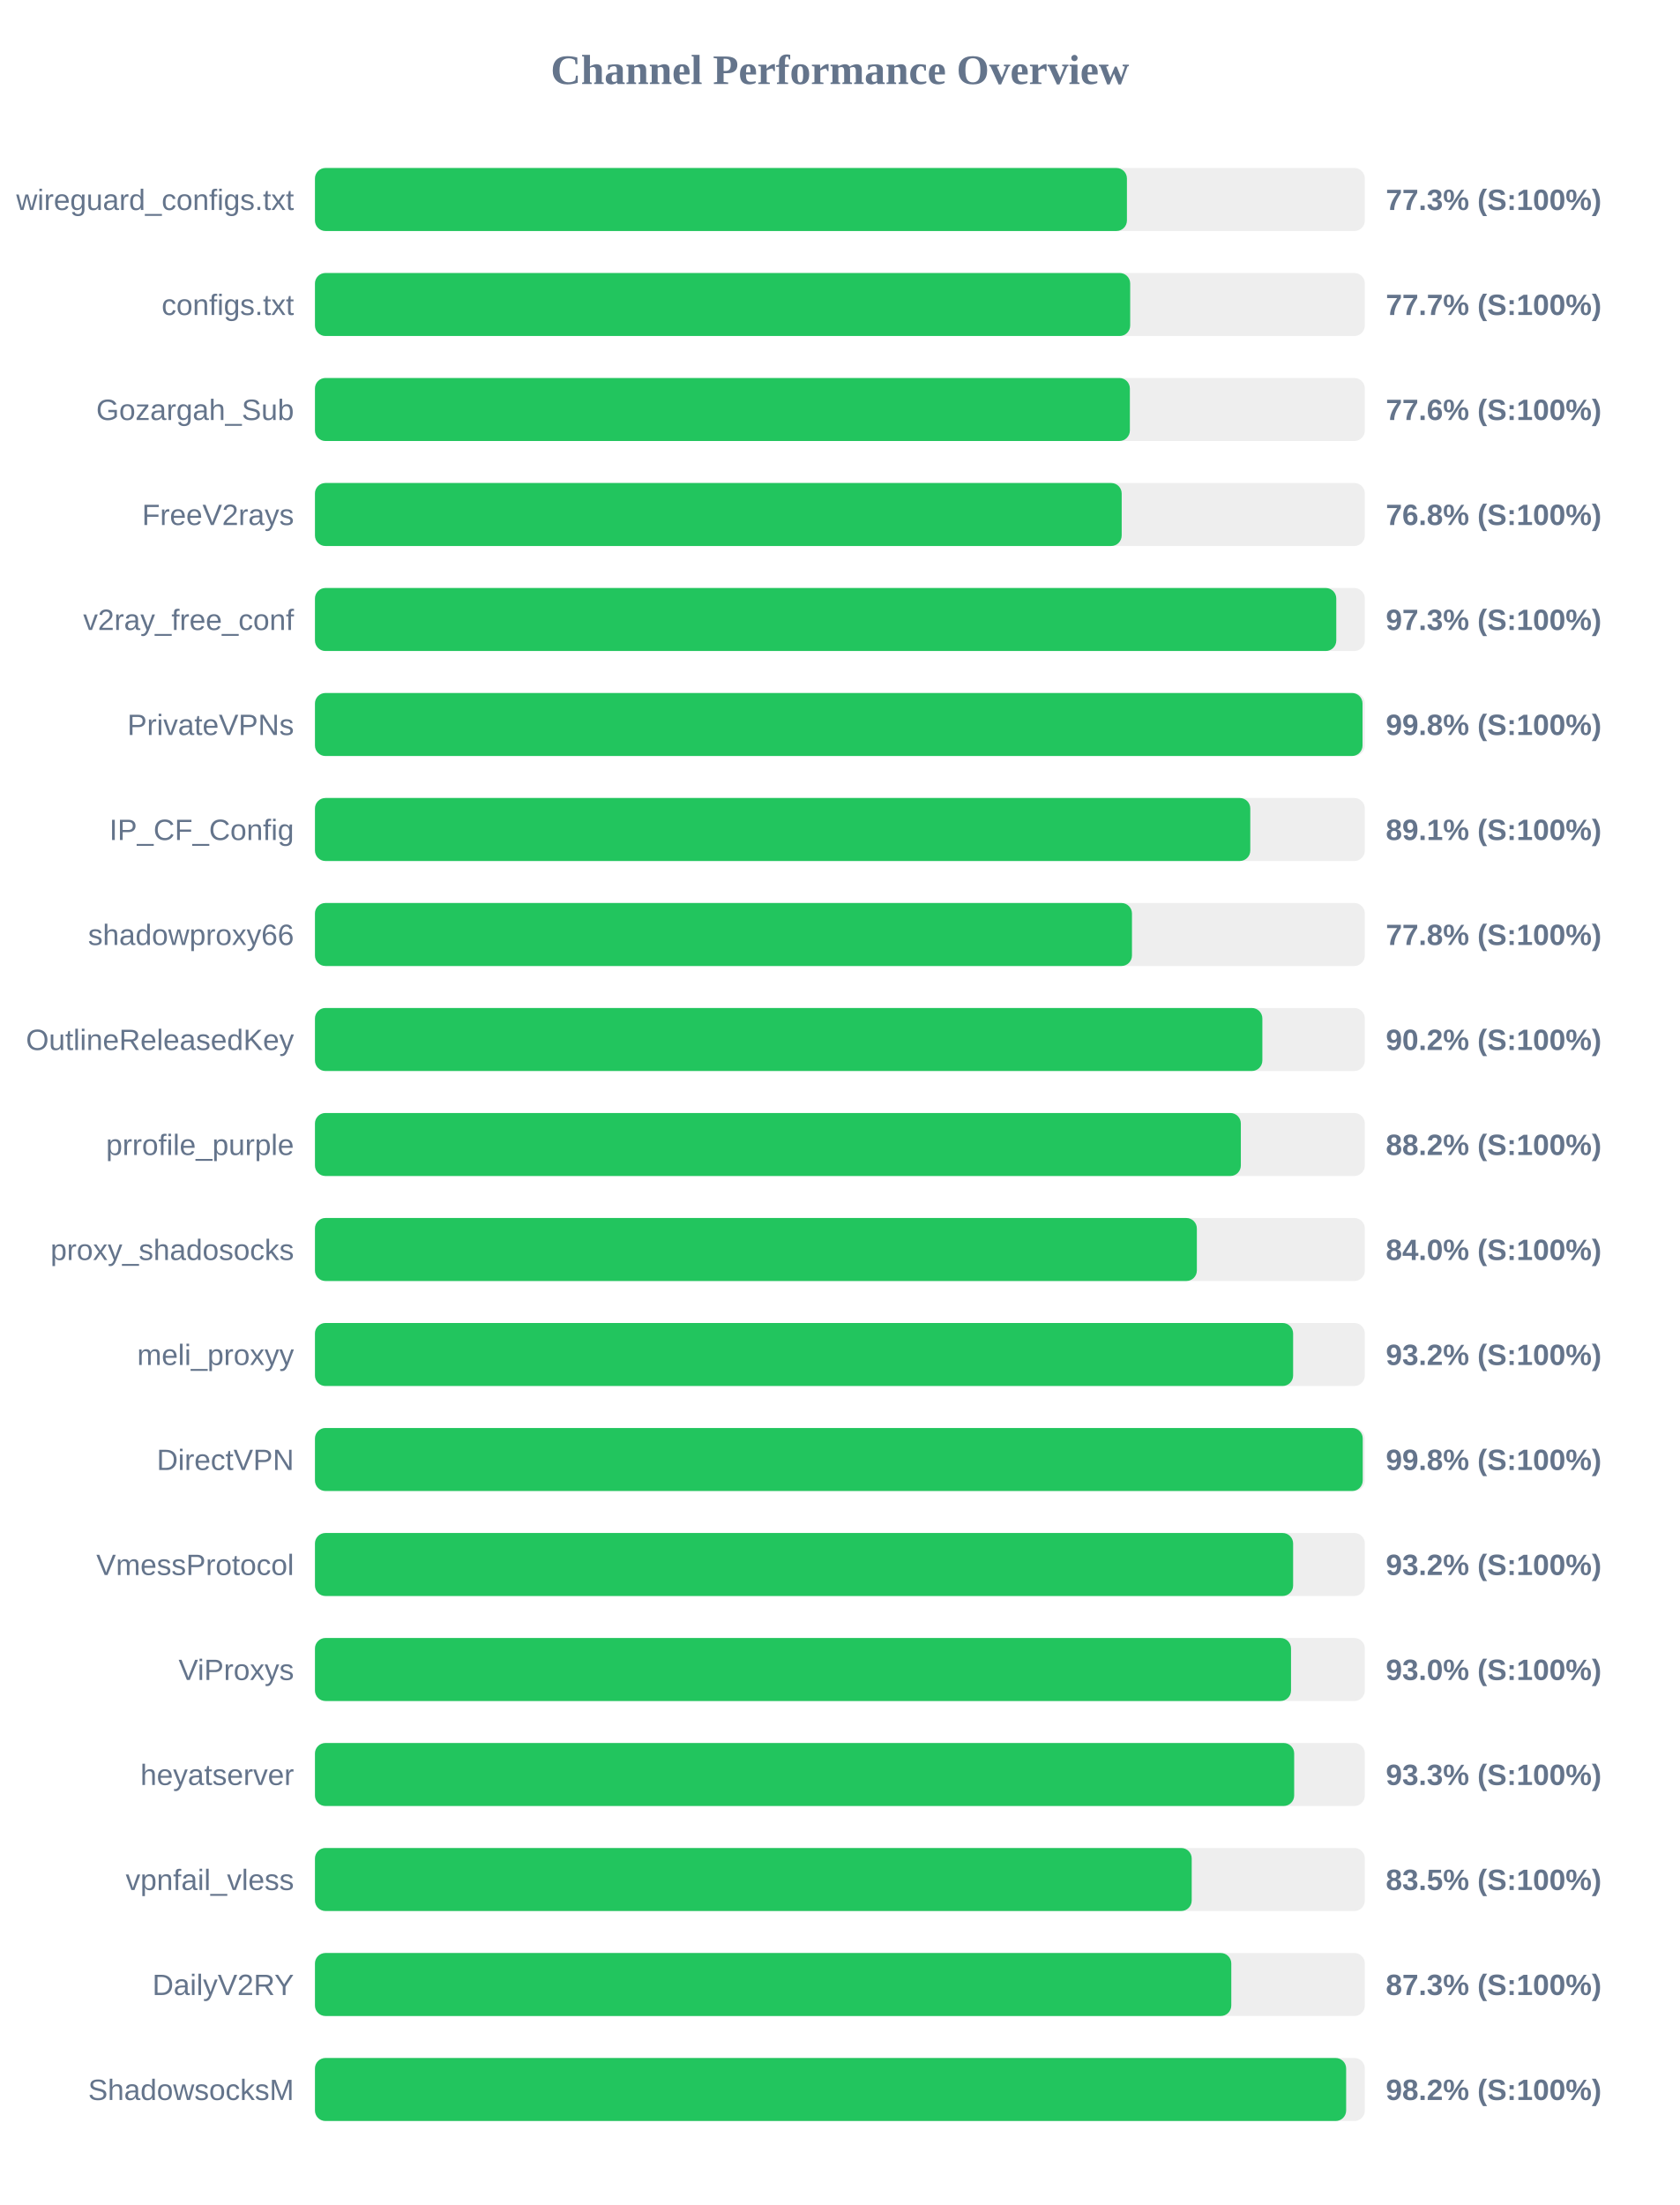
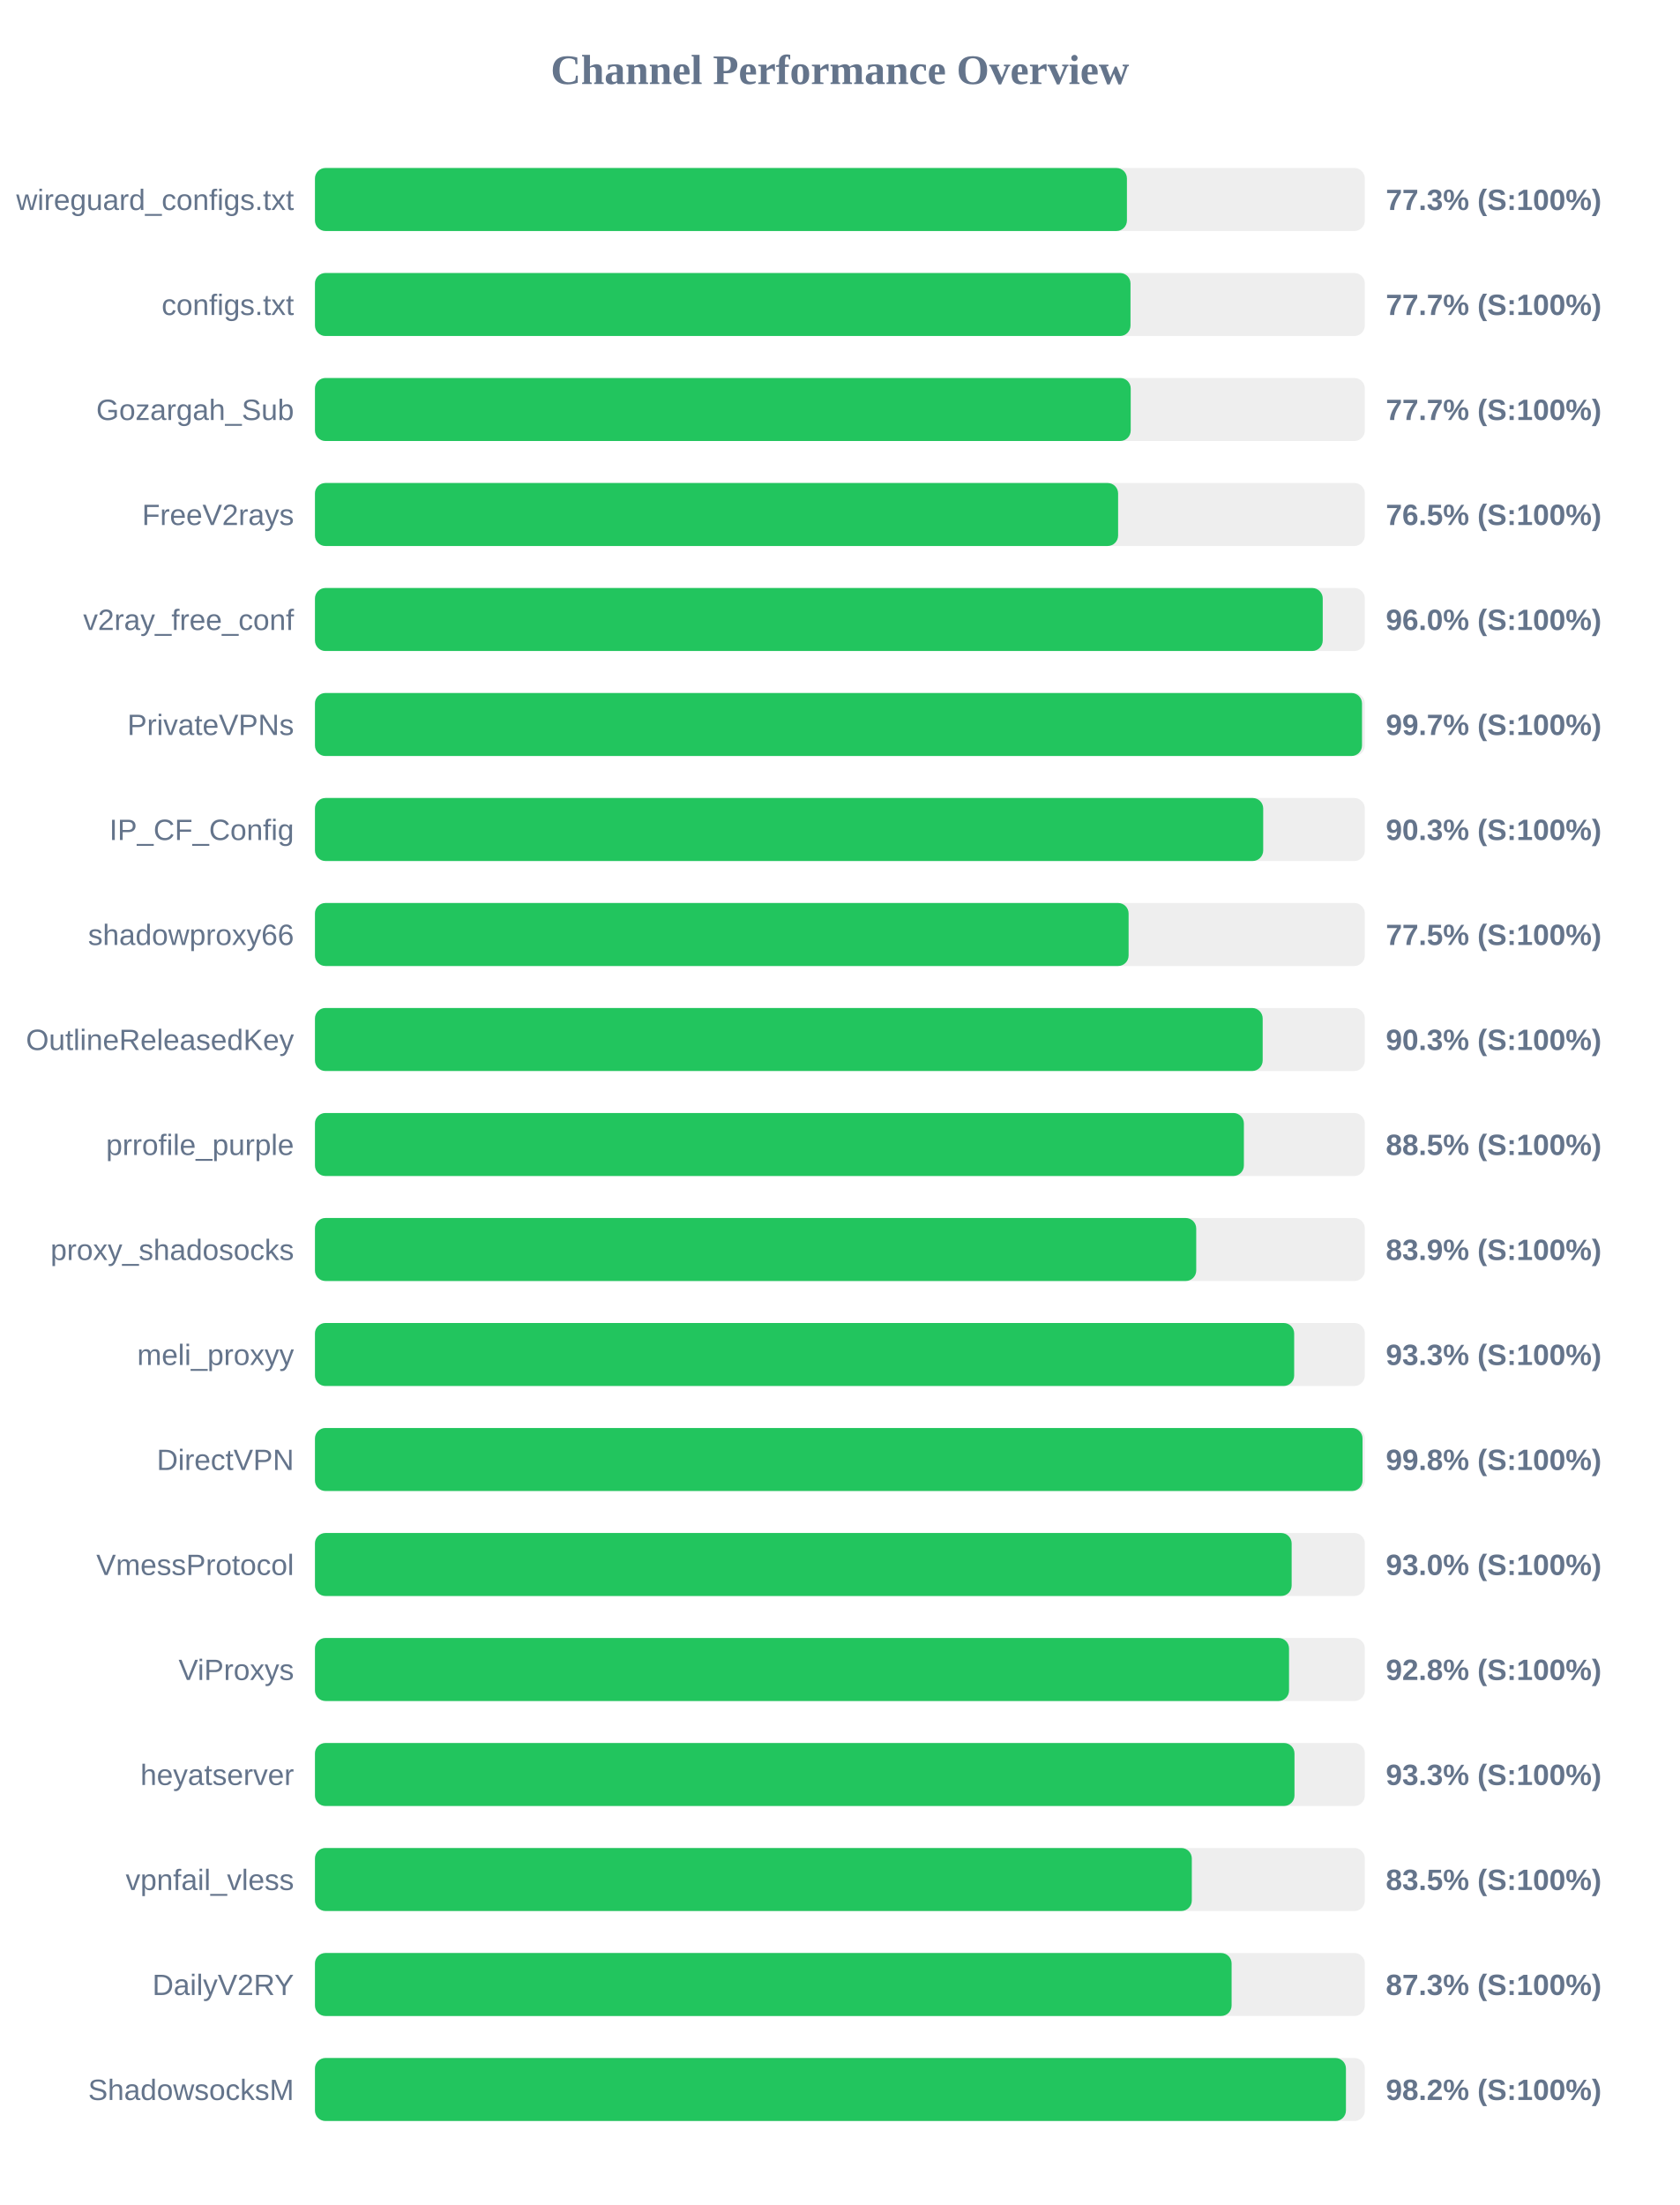
<svg xmlns="http://www.w3.org/2000/svg" width="800" height="1050" version="1.1">
  <style>
        .row { font: 14px Arial; fill: #64748b; }
        .score { font: bold 14px Arial; fill: #64748b; }
    </style>
  <text x="400" y="40" text-anchor="middle" font-size="20px" font-weight="bold" fill="#64748b">Channel Performance Overview</text>
  <rect x="150" y="80" width="500" height="30" fill="#eee" rx="5" />
  <rect x="150" y="80" width="386.7" height="30" fill="#22c55e" rx="5" />
  <text x="140" y="100" text-anchor="end" class="row">wireguard_configs.txt</text>
  <text x="660" y="100" text-anchor="start" class="score">77.3% (S:100%)</text>
  <rect x="150" y="130" width="500" height="30" fill="#eee" rx="5" />
-   <rect x="150" y="130" width="388.25" height="30" fill="#22c55e" rx="5" />
+   <rect x="150" y="130" width="388.4" height="30" fill="#22c55e" rx="5" />
  <text x="140" y="150" text-anchor="end" class="row">configs.txt</text>
  <text x="660" y="150" text-anchor="start" class="score">77.7% (S:100%)</text>
  <rect x="150" y="180" width="500" height="30" fill="#eee" rx="5" />
-   <rect x="150" y="180" width="388.1" height="30" fill="#22c55e" rx="5" />
+   <rect x="150" y="180" width="388.5" height="30" fill="#22c55e" rx="5" />
  <text x="140" y="200" text-anchor="end" class="row">Gozargah_Sub</text>
-   <text x="660" y="200" text-anchor="start" class="score">77.6% (S:100%)</text>
+   <text x="660" y="200" text-anchor="start" class="score">77.7% (S:100%)</text>
  <rect x="150" y="230" width="500" height="30" fill="#eee" rx="5" />
-   <rect x="150" y="230" width="384.2" height="30" fill="#22c55e" rx="5" />
+   <rect x="150" y="230" width="382.5" height="30" fill="#22c55e" rx="5" />
  <text x="140" y="250" text-anchor="end" class="row">FreeV2rays</text>
-   <text x="660" y="250" text-anchor="start" class="score">76.8% (S:100%)</text>
+   <text x="660" y="250" text-anchor="start" class="score">76.5% (S:100%)</text>
  <rect x="150" y="280" width="500" height="30" fill="#eee" rx="5" />
-   <rect x="150" y="280" width="486.4" height="30" fill="#22c55e" rx="5" />
+   <rect x="150" y="280" width="479.95" height="30" fill="#22c55e" rx="5" />
  <text x="140" y="300" text-anchor="end" class="row">v2ray_free_conf</text>
-   <text x="660" y="300" text-anchor="start" class="score">97.3% (S:100%)</text>
+   <text x="660" y="300" text-anchor="start" class="score">96.0% (S:100%)</text>
  <rect x="150" y="330" width="500" height="30" fill="#eee" rx="5" />
-   <rect x="150" y="330" width="498.9" height="30" fill="#22c55e" rx="5" />
+   <rect x="150" y="330" width="498.65" height="30" fill="#22c55e" rx="5" />
  <text x="140" y="350" text-anchor="end" class="row">PrivateVPNs</text>
-   <text x="660" y="350" text-anchor="start" class="score">99.8% (S:100%)</text>
+   <text x="660" y="350" text-anchor="start" class="score">99.7% (S:100%)</text>
  <rect x="150" y="380" width="500" height="30" fill="#eee" rx="5" />
-   <rect x="150" y="380" width="445.45" height="30" fill="#22c55e" rx="5" />
+   <rect x="150" y="380" width="451.6" height="30" fill="#22c55e" rx="5" />
  <text x="140" y="400" text-anchor="end" class="row">IP_CF_Config</text>
-   <text x="660" y="400" text-anchor="start" class="score">89.1% (S:100%)</text>
+   <text x="660" y="400" text-anchor="start" class="score">90.3% (S:100%)</text>
  <rect x="150" y="430" width="500" height="30" fill="#eee" rx="5" />
-   <rect x="150" y="430" width="389.1" height="30" fill="#22c55e" rx="5" />
+   <rect x="150" y="430" width="387.5" height="30" fill="#22c55e" rx="5" />
  <text x="140" y="450" text-anchor="end" class="row">shadowproxy66</text>
-   <text x="660" y="450" text-anchor="start" class="score">77.8% (S:100%)</text>
+   <text x="660" y="450" text-anchor="start" class="score">77.5% (S:100%)</text>
  <rect x="150" y="480" width="500" height="30" fill="#eee" rx="5" />
-   <rect x="150" y="480" width="451.2" height="30" fill="#22c55e" rx="5" />
+   <rect x="150" y="480" width="451.35" height="30" fill="#22c55e" rx="5" />
  <text x="140" y="500" text-anchor="end" class="row">OutlineReleasedKey</text>
-   <text x="660" y="500" text-anchor="start" class="score">90.2% (S:100%)</text>
+   <text x="660" y="500" text-anchor="start" class="score">90.3% (S:100%)</text>
  <rect x="150" y="530" width="500" height="30" fill="#eee" rx="5" />
-   <rect x="150" y="530" width="440.95" height="30" fill="#22c55e" rx="5" />
+   <rect x="150" y="530" width="442.4" height="30" fill="#22c55e" rx="5" />
  <text x="140" y="550" text-anchor="end" class="row">prrofile_purple</text>
-   <text x="660" y="550" text-anchor="start" class="score">88.2% (S:100%)</text>
+   <text x="660" y="550" text-anchor="start" class="score">88.5% (S:100%)</text>
  <rect x="150" y="580" width="500" height="30" fill="#eee" rx="5" />
-   <rect x="150" y="580" width="420.0" height="30" fill="#22c55e" rx="5" />
+   <rect x="150" y="580" width="419.7" height="30" fill="#22c55e" rx="5" />
  <text x="140" y="600" text-anchor="end" class="row">proxy_shadosocks</text>
-   <text x="660" y="600" text-anchor="start" class="score">84.0% (S:100%)</text>
+   <text x="660" y="600" text-anchor="start" class="score">83.9% (S:100%)</text>
  <rect x="150" y="630" width="500" height="30" fill="#eee" rx="5" />
-   <rect x="150" y="630" width="465.85" height="30" fill="#22c55e" rx="5" />
+   <rect x="150" y="630" width="466.35" height="30" fill="#22c55e" rx="5" />
  <text x="140" y="650" text-anchor="end" class="row">meli_proxyy</text>
-   <text x="660" y="650" text-anchor="start" class="score">93.2% (S:100%)</text>
+   <text x="660" y="650" text-anchor="start" class="score">93.3% (S:100%)</text>
  <rect x="150" y="680" width="500" height="30" fill="#eee" rx="5" />
-   <rect x="150" y="680" width="499.0" height="30" fill="#22c55e" rx="5" />
+   <rect x="150" y="680" width="498.9" height="30" fill="#22c55e" rx="5" />
  <text x="140" y="700" text-anchor="end" class="row">DirectVPN</text>
  <text x="660" y="700" text-anchor="start" class="score">99.8% (S:100%)</text>
  <rect x="150" y="730" width="500" height="30" fill="#eee" rx="5" />
-   <rect x="150" y="730" width="465.85" height="30" fill="#22c55e" rx="5" />
+   <rect x="150" y="730" width="465.15" height="30" fill="#22c55e" rx="5" />
  <text x="140" y="750" text-anchor="end" class="row">VmessProtocol</text>
-   <text x="660" y="750" text-anchor="start" class="score">93.2% (S:100%)</text>
+   <text x="660" y="750" text-anchor="start" class="score">93.0% (S:100%)</text>
  <rect x="150" y="780" width="500" height="30" fill="#eee" rx="5" />
-   <rect x="150" y="780" width="464.85" height="30" fill="#22c55e" rx="5" />
+   <rect x="150" y="780" width="463.9" height="30" fill="#22c55e" rx="5" />
  <text x="140" y="800" text-anchor="end" class="row">ViProxys</text>
-   <text x="660" y="800" text-anchor="start" class="score">93.0% (S:100%)</text>
+   <text x="660" y="800" text-anchor="start" class="score">92.8% (S:100%)</text>
  <rect x="150" y="830" width="500" height="30" fill="#eee" rx="5" />
-   <rect x="150" y="830" width="466.35" height="30" fill="#22c55e" rx="5" />
+   <rect x="150" y="830" width="466.5" height="30" fill="#22c55e" rx="5" />
  <text x="140" y="850" text-anchor="end" class="row">heyatserver</text>
  <text x="660" y="850" text-anchor="start" class="score">93.3% (S:100%)</text>
  <rect x="150" y="880" width="500" height="30" fill="#eee" rx="5" />
-   <rect x="150" y="880" width="417.55" height="30" fill="#22c55e" rx="5" />
+   <rect x="150" y="880" width="417.6" height="30" fill="#22c55e" rx="5" />
  <text x="140" y="900" text-anchor="end" class="row">vpnfail_vless</text>
  <text x="660" y="900" text-anchor="start" class="score">83.5% (S:100%)</text>
  <rect x="150" y="930" width="500" height="30" fill="#eee" rx="5" />
-   <rect x="150" y="930" width="436.4" height="30" fill="#22c55e" rx="5" />
+   <rect x="150" y="930" width="436.55" height="30" fill="#22c55e" rx="5" />
  <text x="140" y="950" text-anchor="end" class="row">DailyV2RY</text>
  <text x="660" y="950" text-anchor="start" class="score">87.3% (S:100%)</text>
  <rect x="150" y="980" width="500" height="30" fill="#eee" rx="5" />
-   <rect x="150" y="980" width="491.1" height="30" fill="#22c55e" rx="5" />
+   <rect x="150" y="980" width="491.0" height="30" fill="#22c55e" rx="5" />
  <text x="140" y="1000" text-anchor="end" class="row">ShadowsocksM</text>
  <text x="660" y="1000" text-anchor="start" class="score">98.2% (S:100%)</text>
</svg>
